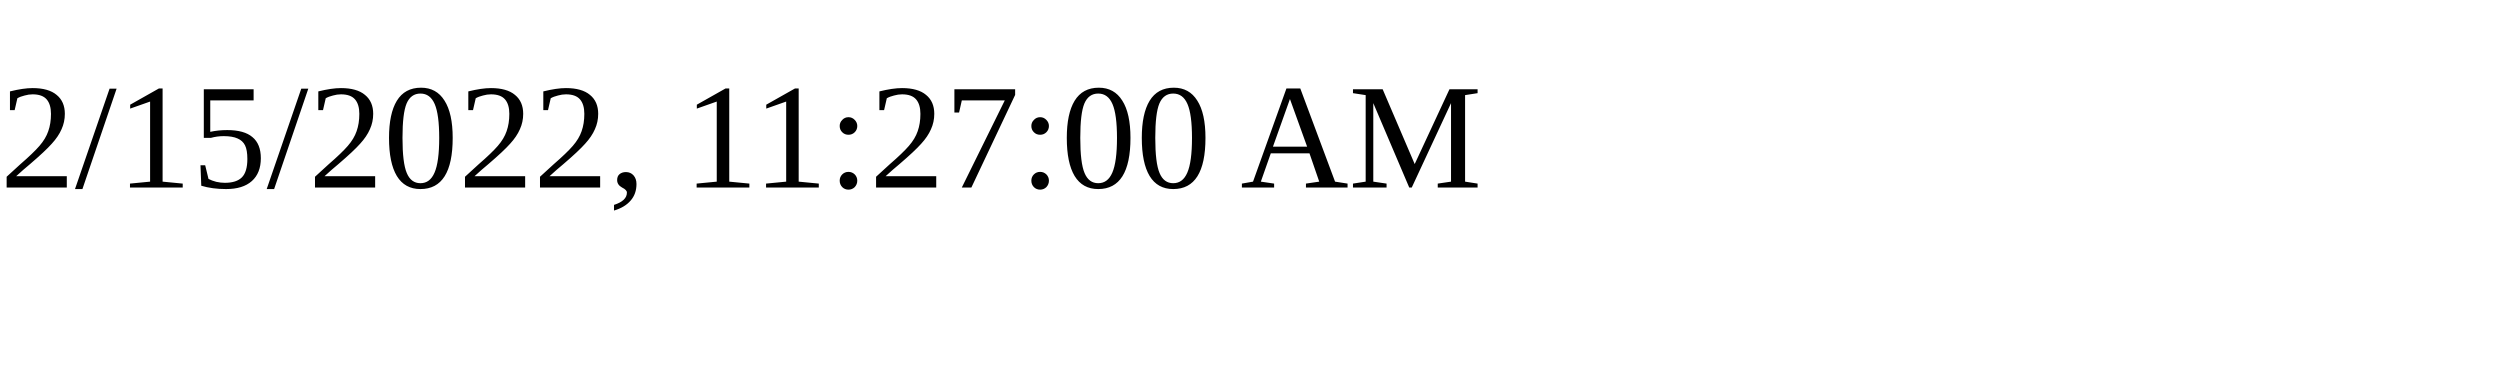
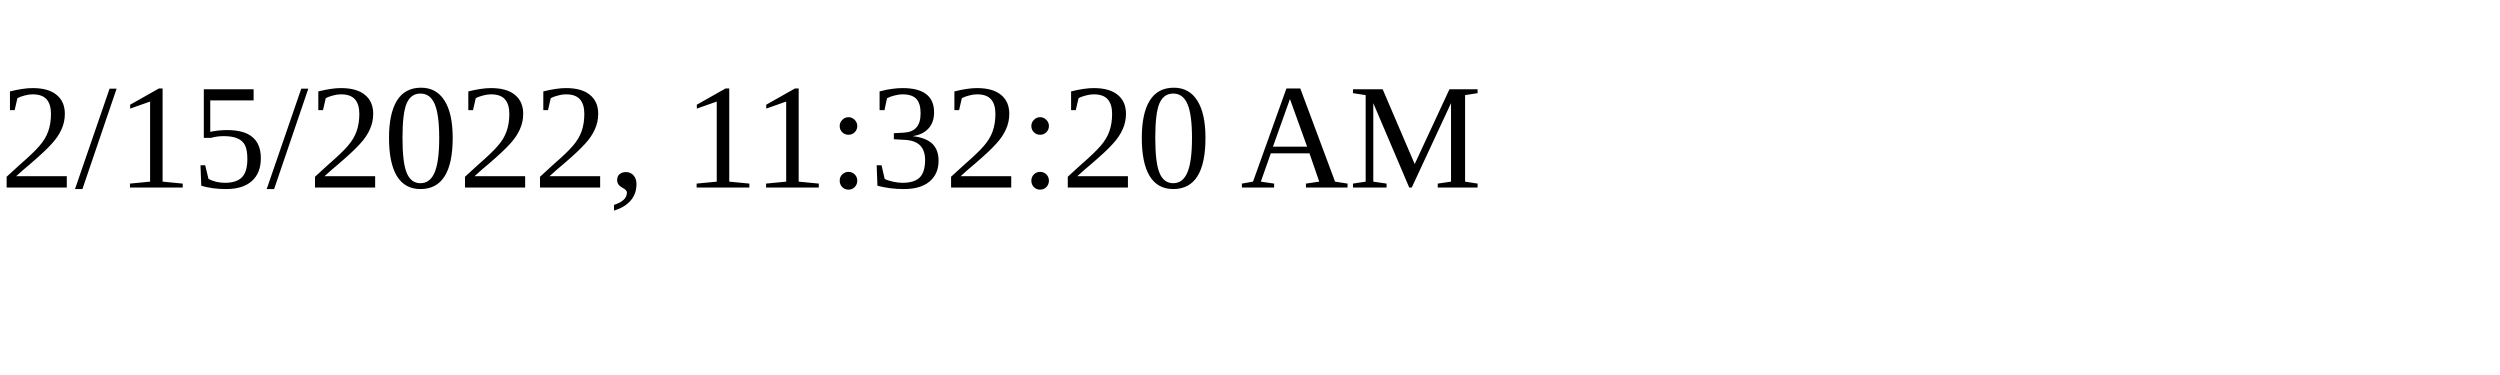
<svg xmlns="http://www.w3.org/2000/svg" height="30" width="200">
-   <text x="0" y="15">2/15/2022, 11:27:00 AM</text>
+   <text x="0" y="15">2/15/2022, 11:32:20 AM</text>
</svg>
